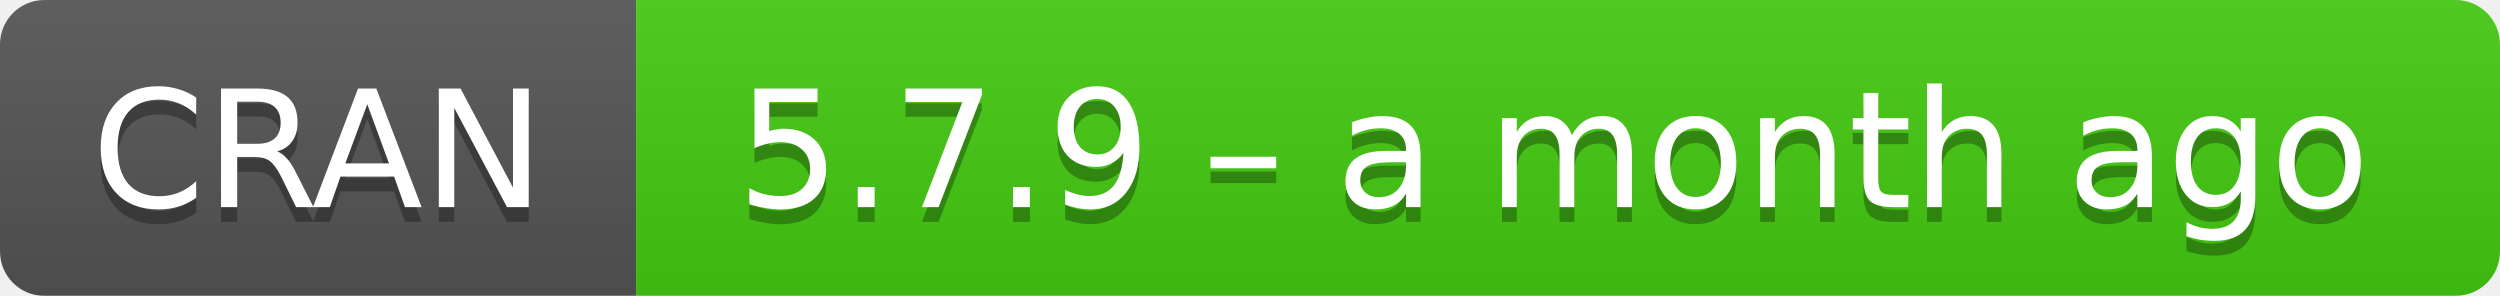
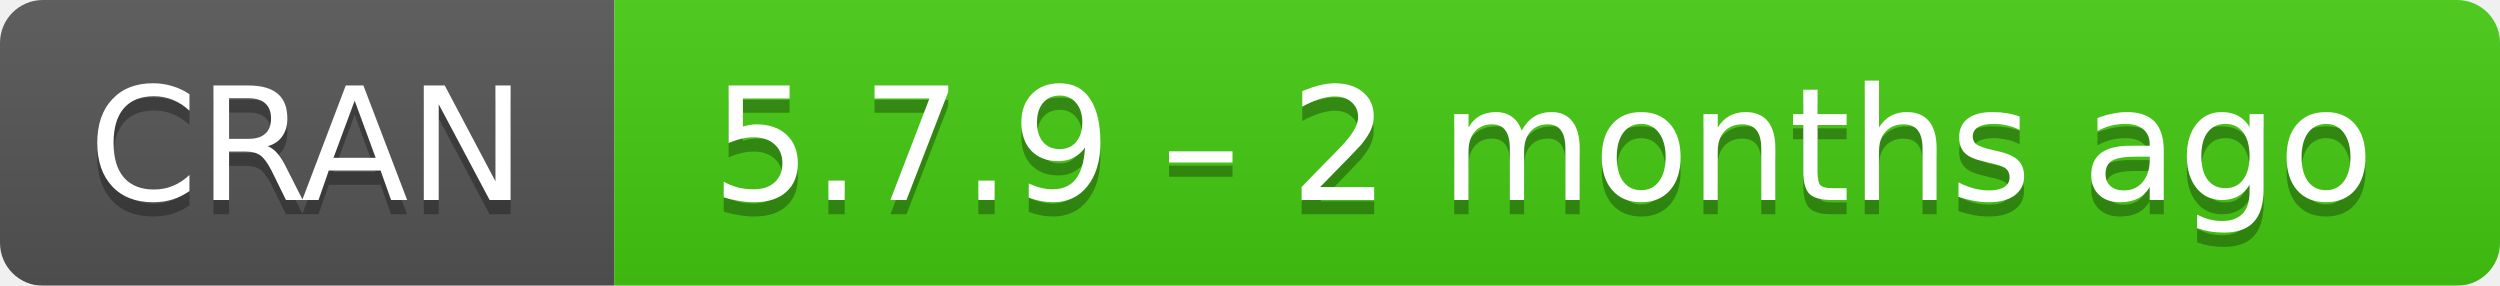
- <svg xmlns="http://www.w3.org/2000/svg" width="169" height="20" aria-label="CRAN 5.7.9 – a month ago">
+ <svg xmlns="http://www.w3.org/2000/svg" width="175" height="20" aria-label="CRAN 5.7.9 – 2 months ago">
  <linearGradient id="b" x2="0" y2="100%">
    <stop offset="0" stop-color="#bbb" stop-opacity=".1" />
    <stop offset="1" stop-opacity=".1" />
  </linearGradient>
  <mask id="a">
-     <rect width="169" height="20" rx="3" fill="#fff" />
+     <rect width="175" height="20" rx="3" fill="#fff" />
  </mask>
  <g mask="url(#a)">
    <path fill="#555" d="M0 0h43v20H0z" />
-     <path fill="#4c1" d="M43 0h147v20H43z" />
-     <path fill="url(#b)" d="M0 0h169v20H0z" />
+     <path fill="#4c1" d="M43 0h153v20H43z" />
+     <path fill="url(#b)" d="M0 0h175v20H0z" />
  </g>
  <g fill="#fff" text-anchor="middle" font-family="DejaVu Sans,Verdana,Geneva,sans-serif" font-size="11">
    <text x="21.5" y="15" fill="#010101" fill-opacity=".3">
      CRAN
    </text>
    <text x="21.5" y="14">
      CRAN
    </text>
-     <text x="105" y="15" fill="#010101" fill-opacity=".3">
-       5.7.9 – a month ago
+     <text x="108" y="15" fill="#010101" fill-opacity=".3">
+       5.7.9 – 2 months ago
    </text>
-     <text x="105" y="14">
-       5.7.9 – a month ago
+     <text x="108" y="14">
+       5.7.9 – 2 months ago
    </text>
  </g>
</svg>
